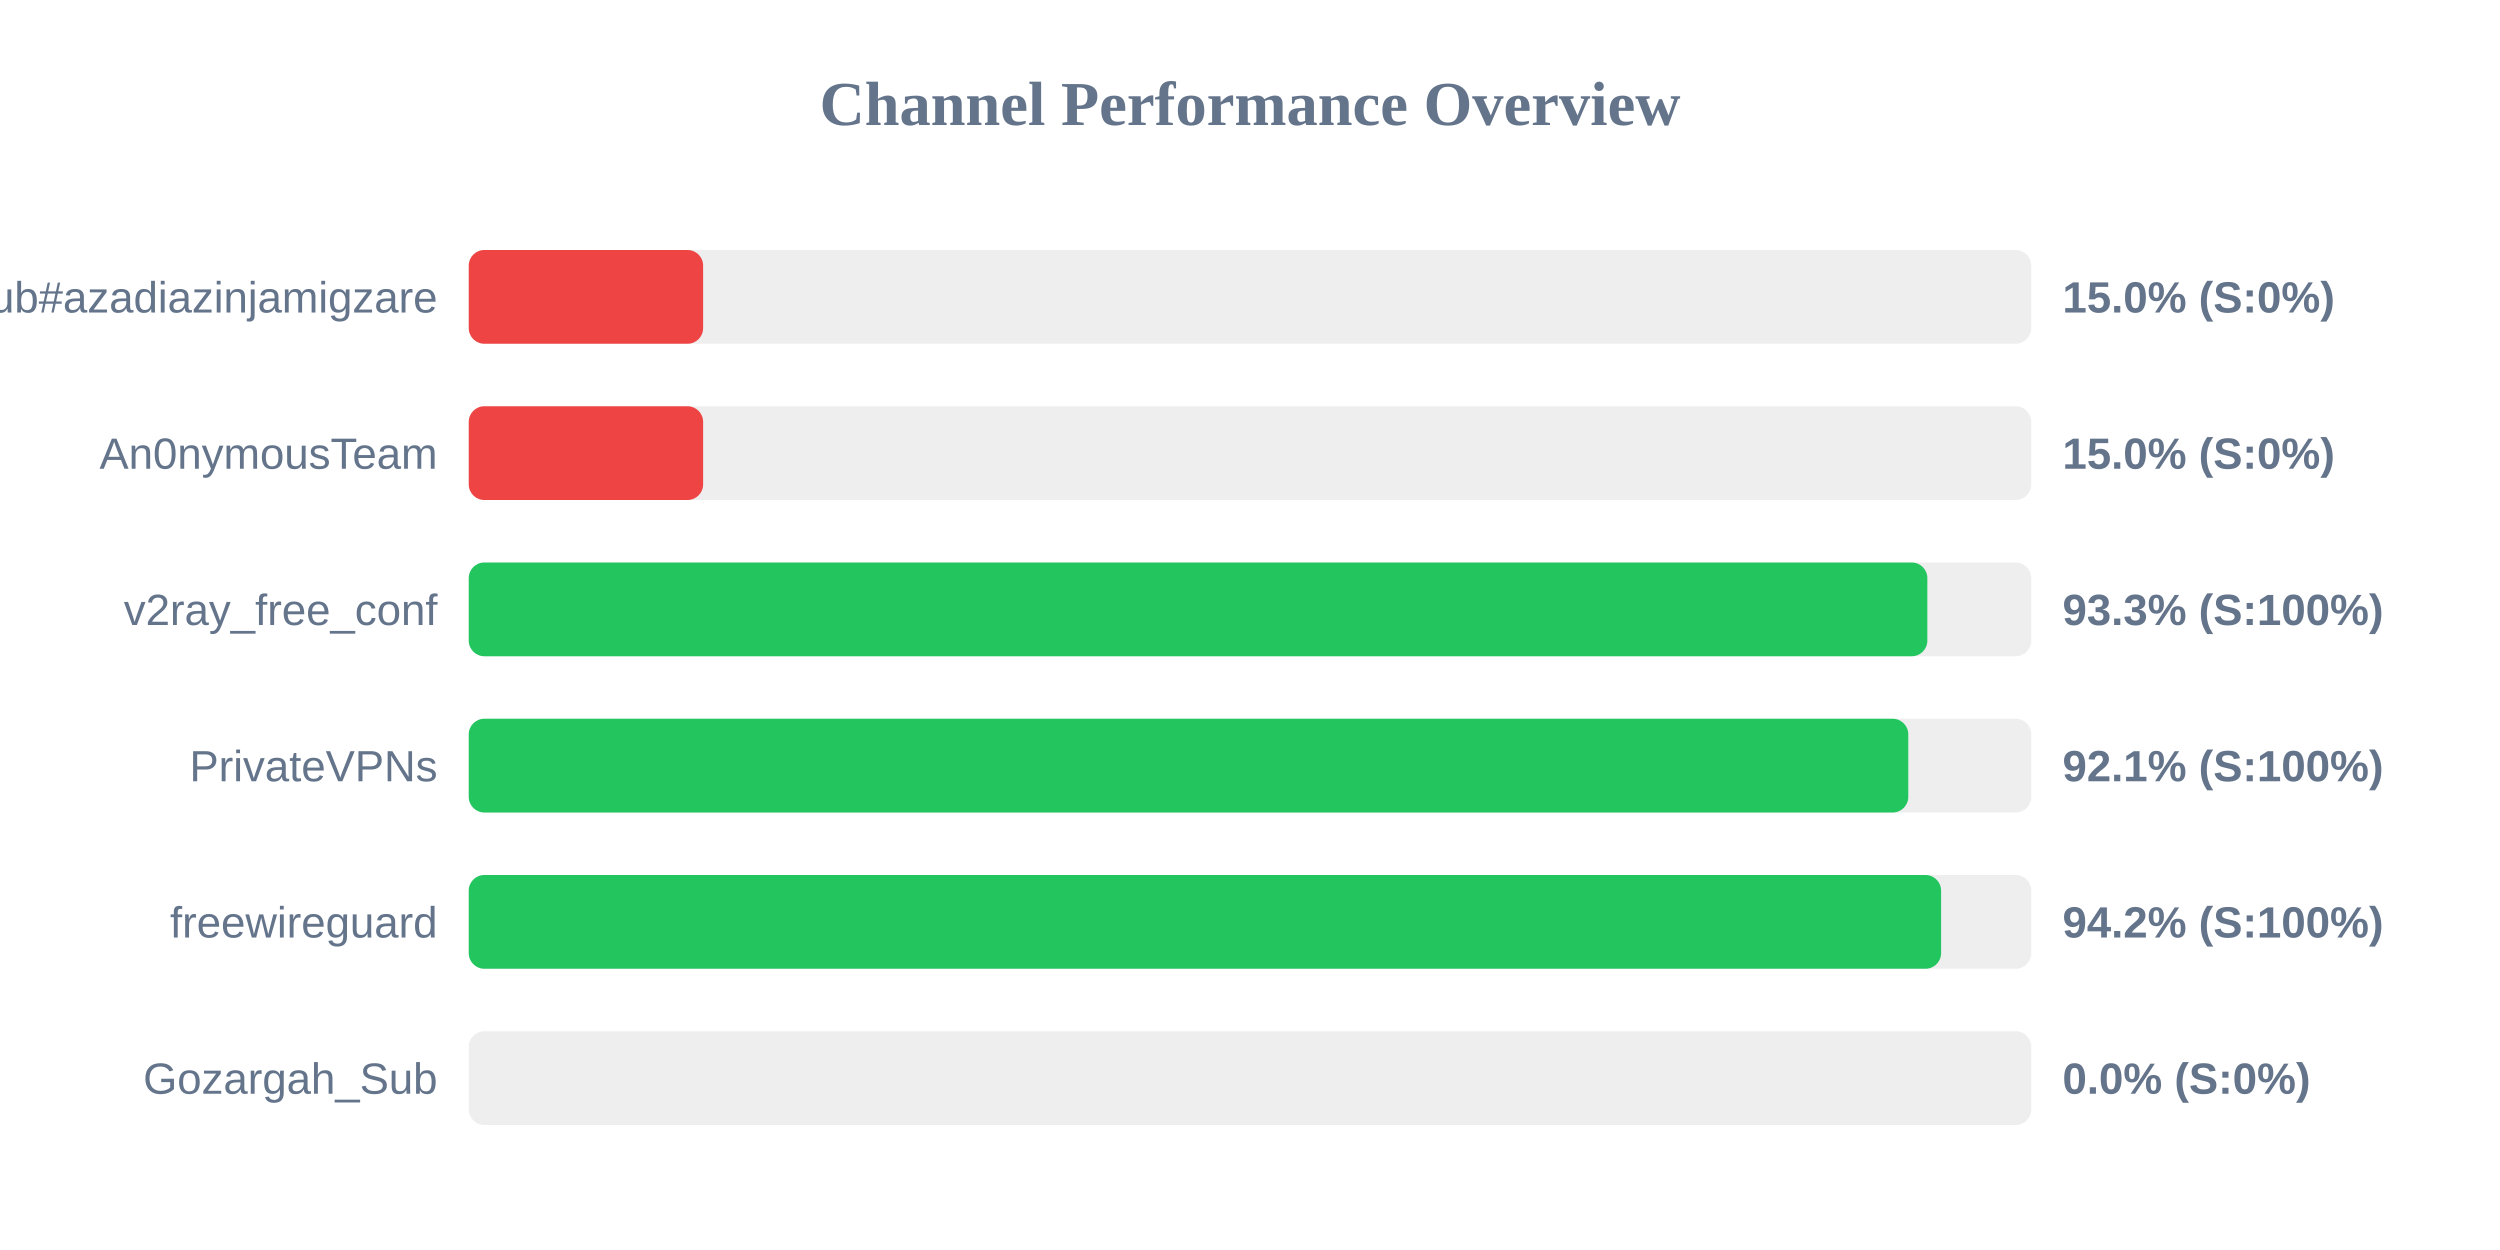
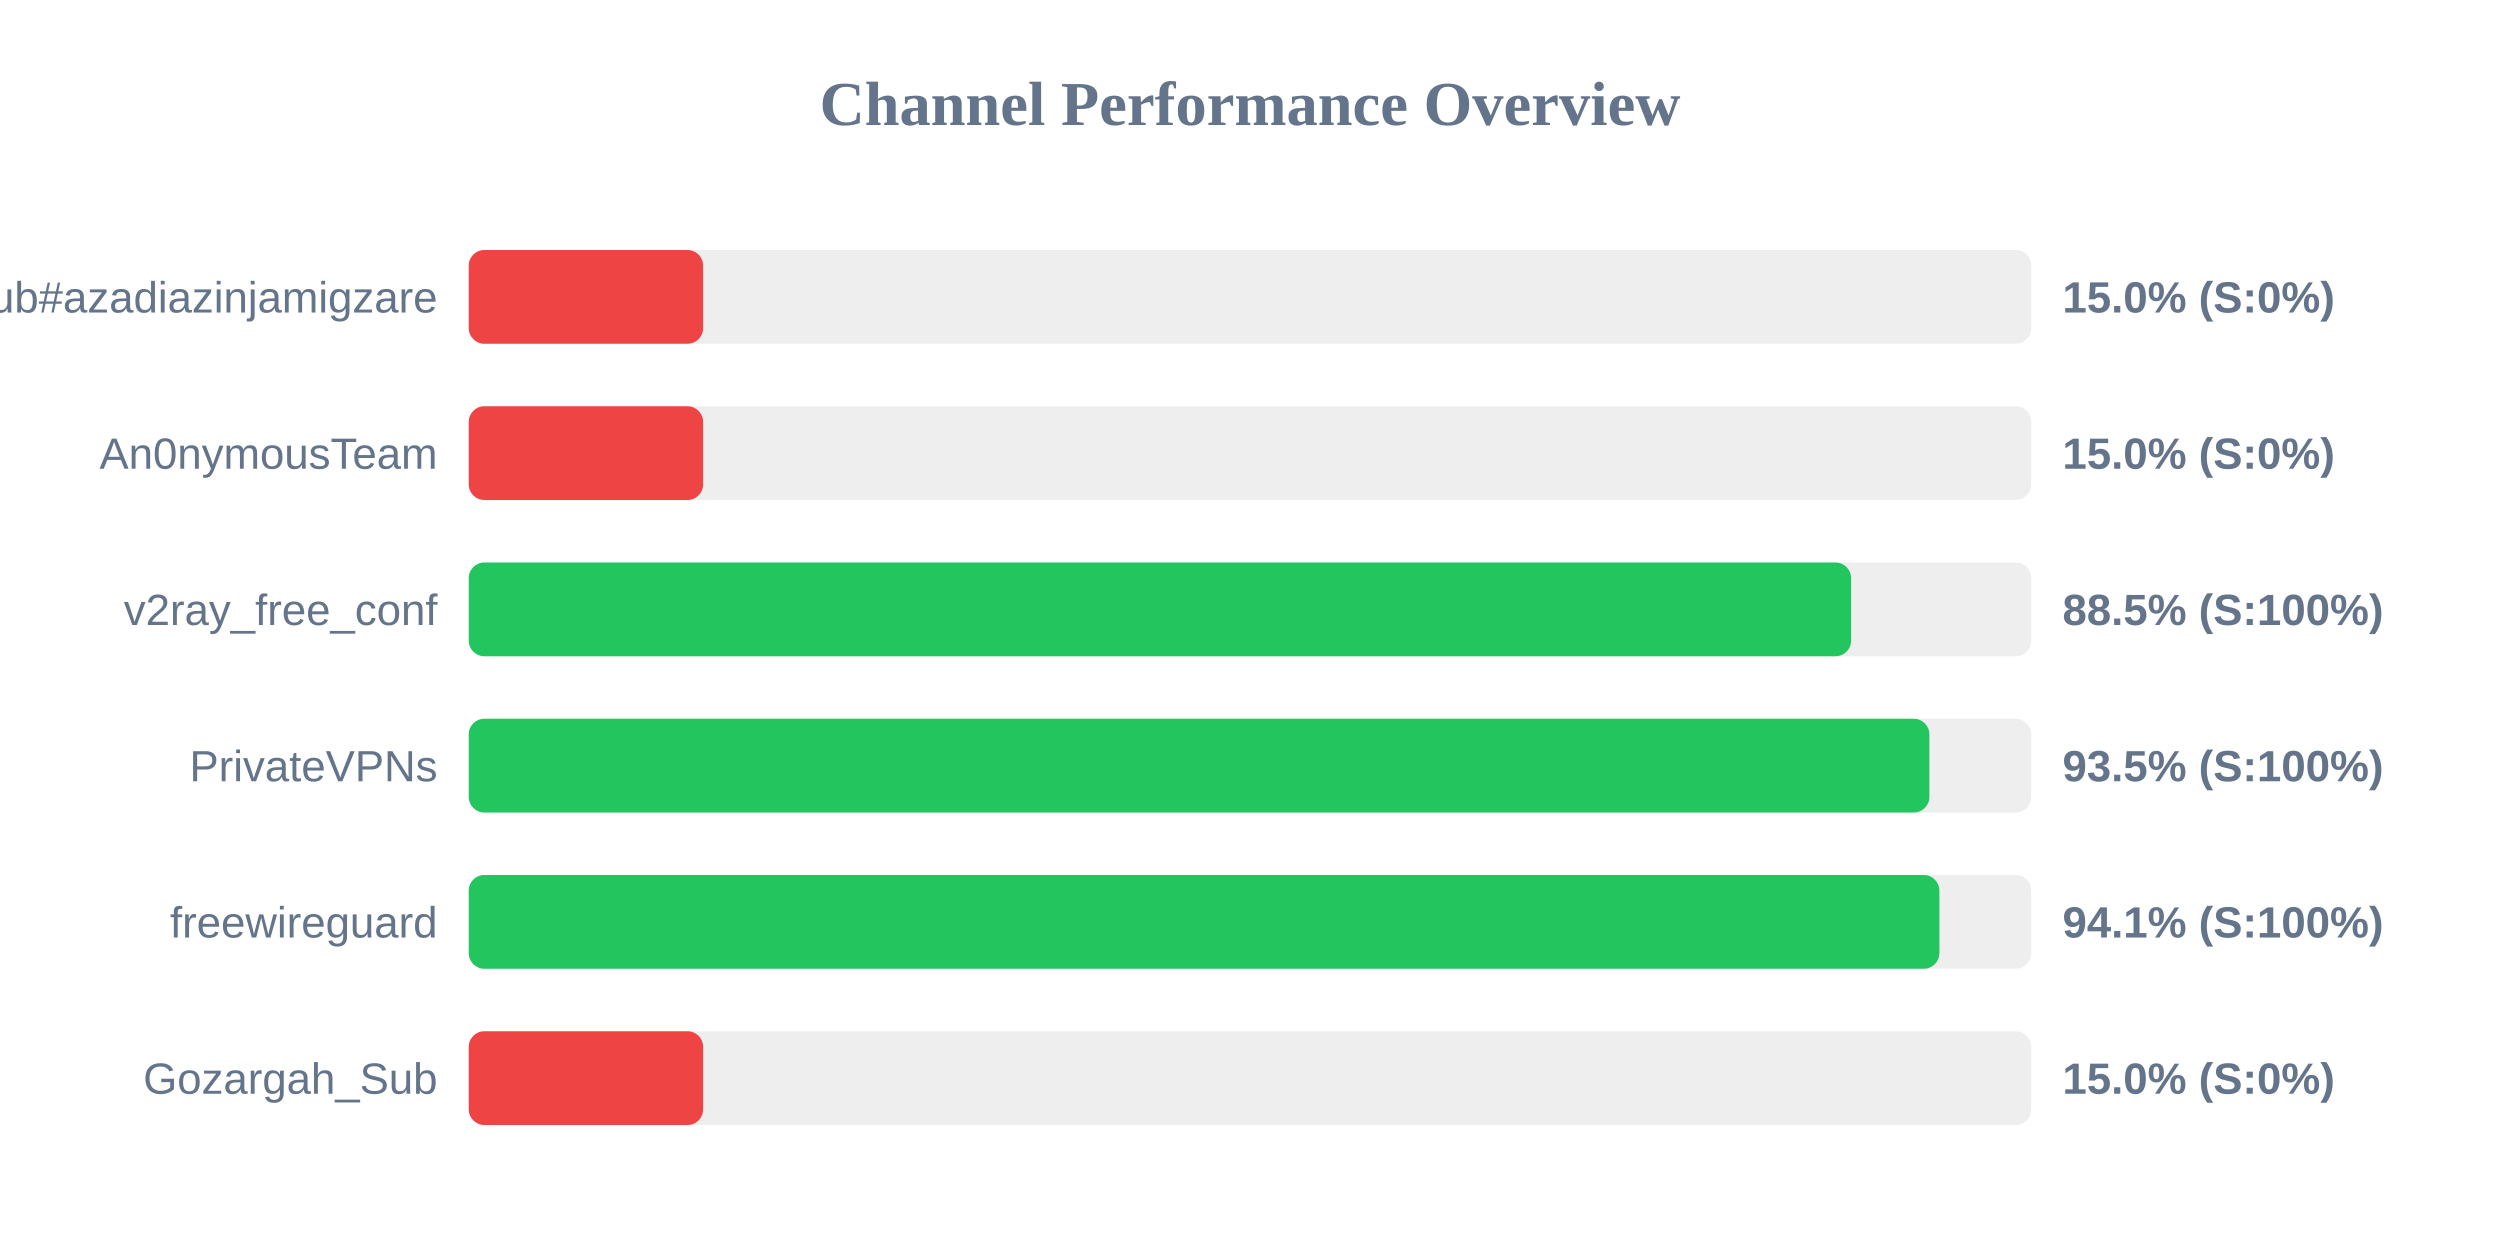
<svg xmlns="http://www.w3.org/2000/svg" width="800" height="400" version="1.1">
  <style>
        .row { font: 14px Arial; fill: #64748b; }
        .score { font: bold 14px Arial; fill: #64748b; }
    </style>
  <text x="400" y="40" text-anchor="middle" font-size="20px" font-weight="bold" fill="#64748b">Channel Performance Overview</text>
  <rect x="150" y="80" width="500" height="30" fill="#eee" rx="5" />
  <rect x="150" y="80" width="75.0" height="30" fill="#ef4444" rx="5" />
  <text x="140" y="100" text-anchor="end" class="row">Sub#azadiazinjamigzare</text>
  <text x="660" y="100" text-anchor="start" class="score">15.0% (S:0%)</text>
  <rect x="150" y="130" width="500" height="30" fill="#eee" rx="5" />
  <rect x="150" y="130" width="75.0" height="30" fill="#ef4444" rx="5" />
  <text x="140" y="150" text-anchor="end" class="row">An0nymousTeam</text>
  <text x="660" y="150" text-anchor="start" class="score">15.0% (S:0%)</text>
  <rect x="150" y="180" width="500" height="30" fill="#eee" rx="5" />
-   <rect x="150" y="180" width="466.75" height="30" fill="#22c55e" rx="5" />
+   <rect x="150" y="180" width="442.35" height="30" fill="#22c55e" rx="5" />
  <text x="140" y="200" text-anchor="end" class="row">v2ray_free_conf</text>
-   <text x="660" y="200" text-anchor="start" class="score">93.3% (S:100%)</text>
+   <text x="660" y="200" text-anchor="start" class="score">88.5% (S:100%)</text>
  <rect x="150" y="230" width="500" height="30" fill="#eee" rx="5" />
-   <rect x="150" y="230" width="460.65" height="30" fill="#22c55e" rx="5" />
+   <rect x="150" y="230" width="467.4" height="30" fill="#22c55e" rx="5" />
  <text x="140" y="250" text-anchor="end" class="row">PrivateVPNs</text>
-   <text x="660" y="250" text-anchor="start" class="score">92.1% (S:100%)</text>
+   <text x="660" y="250" text-anchor="start" class="score">93.5% (S:100%)</text>
  <rect x="150" y="280" width="500" height="30" fill="#eee" rx="5" />
-   <rect x="150" y="280" width="471.15" height="30" fill="#22c55e" rx="5" />
+   <rect x="150" y="280" width="470.6" height="30" fill="#22c55e" rx="5" />
  <text x="140" y="300" text-anchor="end" class="row">freewireguard</text>
-   <text x="660" y="300" text-anchor="start" class="score">94.2% (S:100%)</text>
+   <text x="660" y="300" text-anchor="start" class="score">94.1% (S:100%)</text>
  <rect x="150" y="330" width="500" height="30" fill="#eee" rx="5" />
-   <rect x="150" y="330" width="0.0" height="30" fill="#ef4444" rx="5" />
+   <rect x="150" y="330" width="75.0" height="30" fill="#ef4444" rx="5" />
  <text x="140" y="350" text-anchor="end" class="row">Gozargah_Sub</text>
-   <text x="660" y="350" text-anchor="start" class="score">0.0% (S:0%)</text>
+   <text x="660" y="350" text-anchor="start" class="score">15.0% (S:0%)</text>
</svg>
